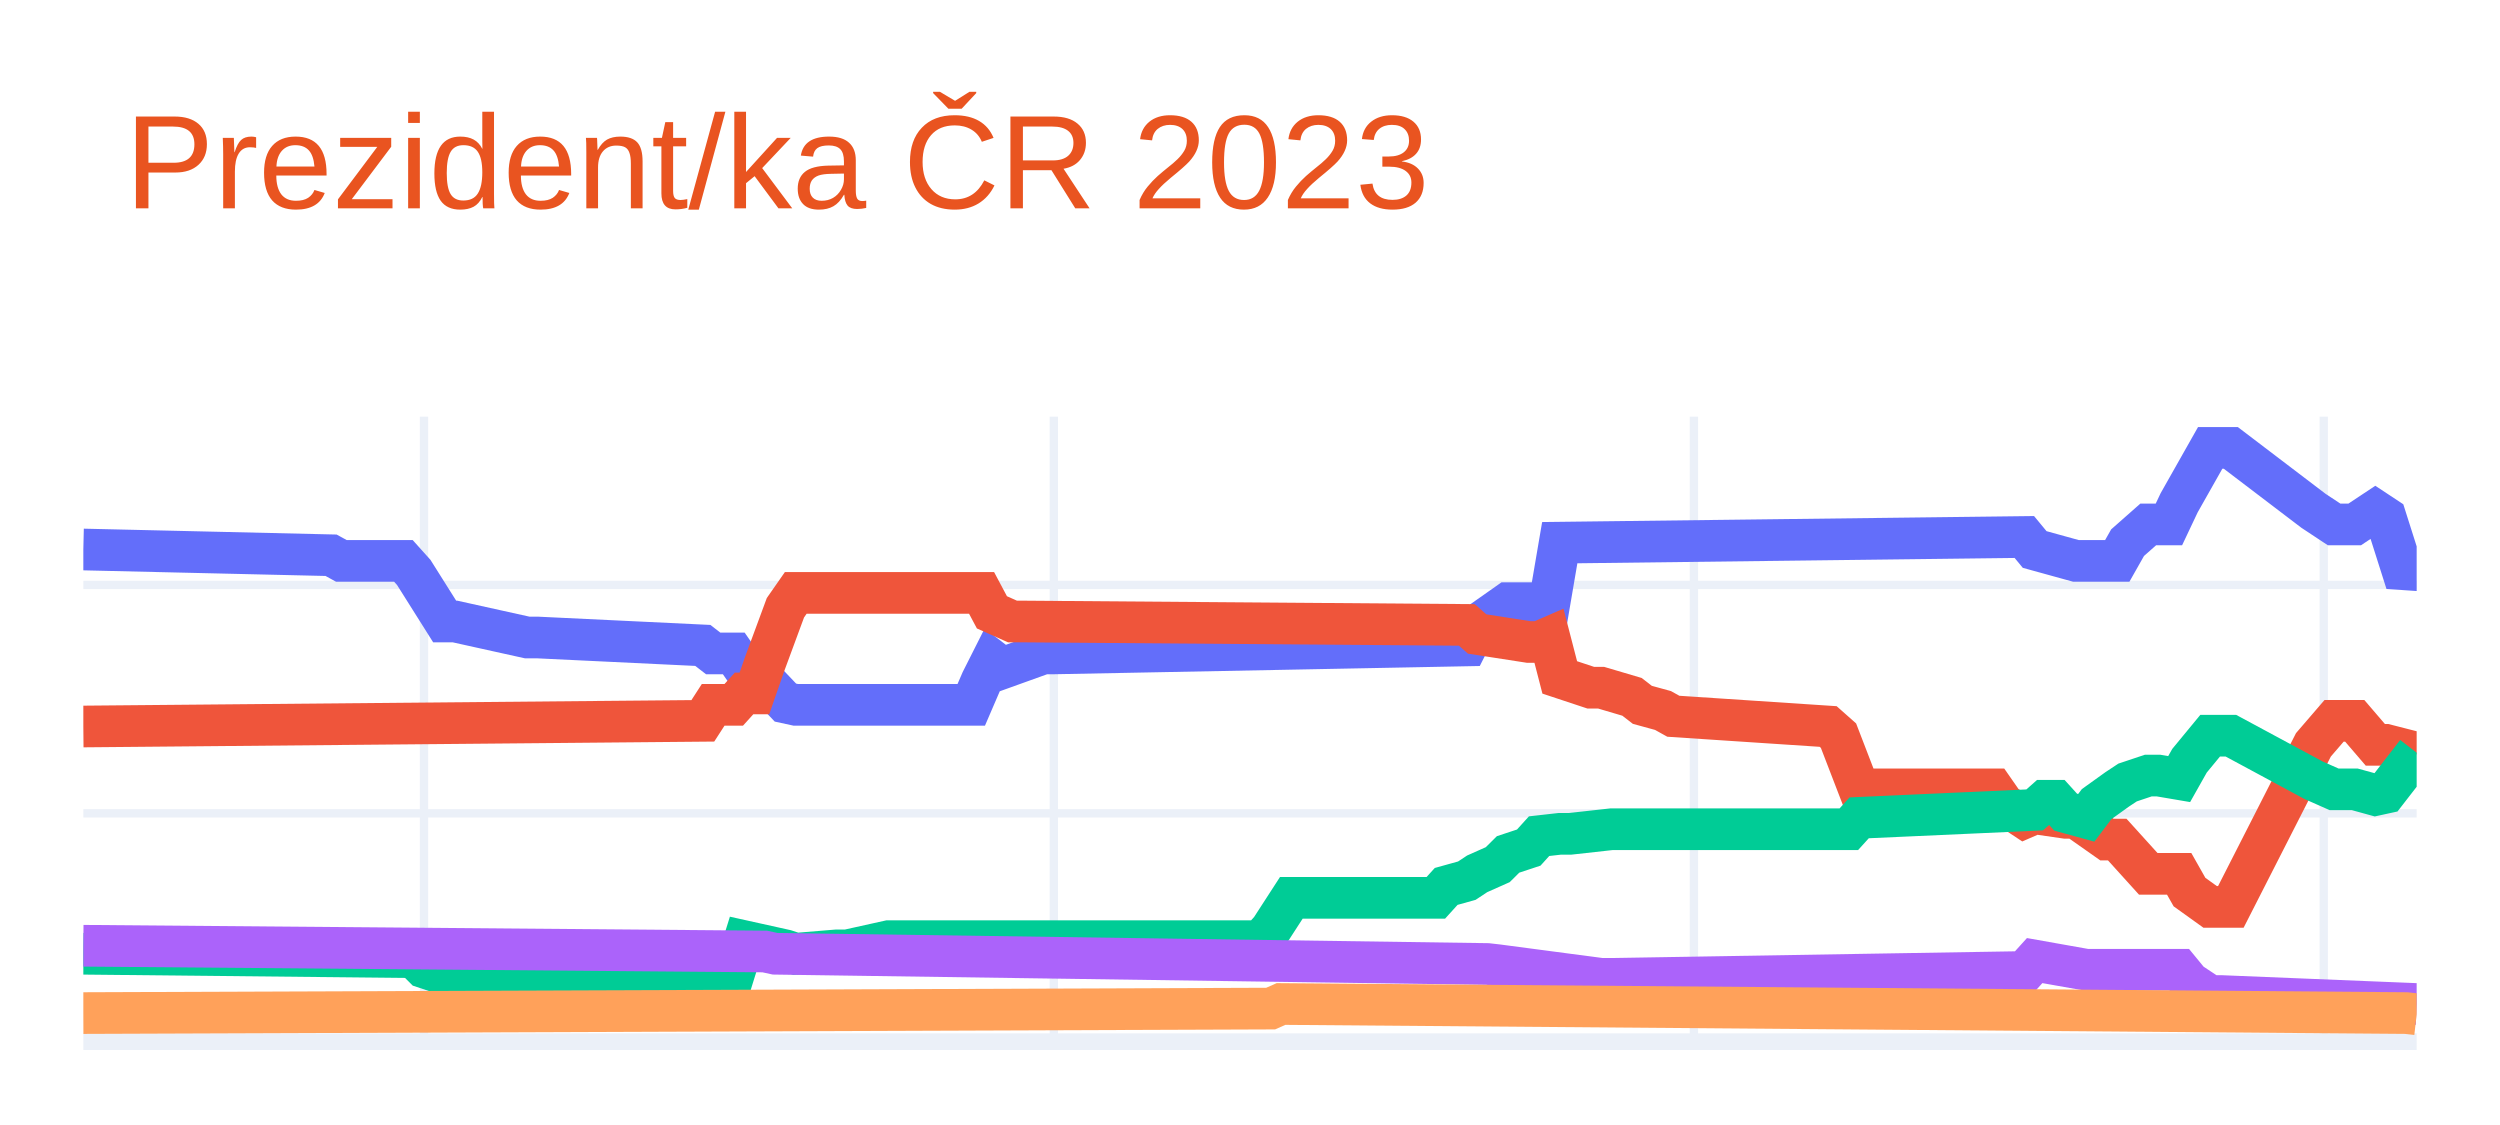
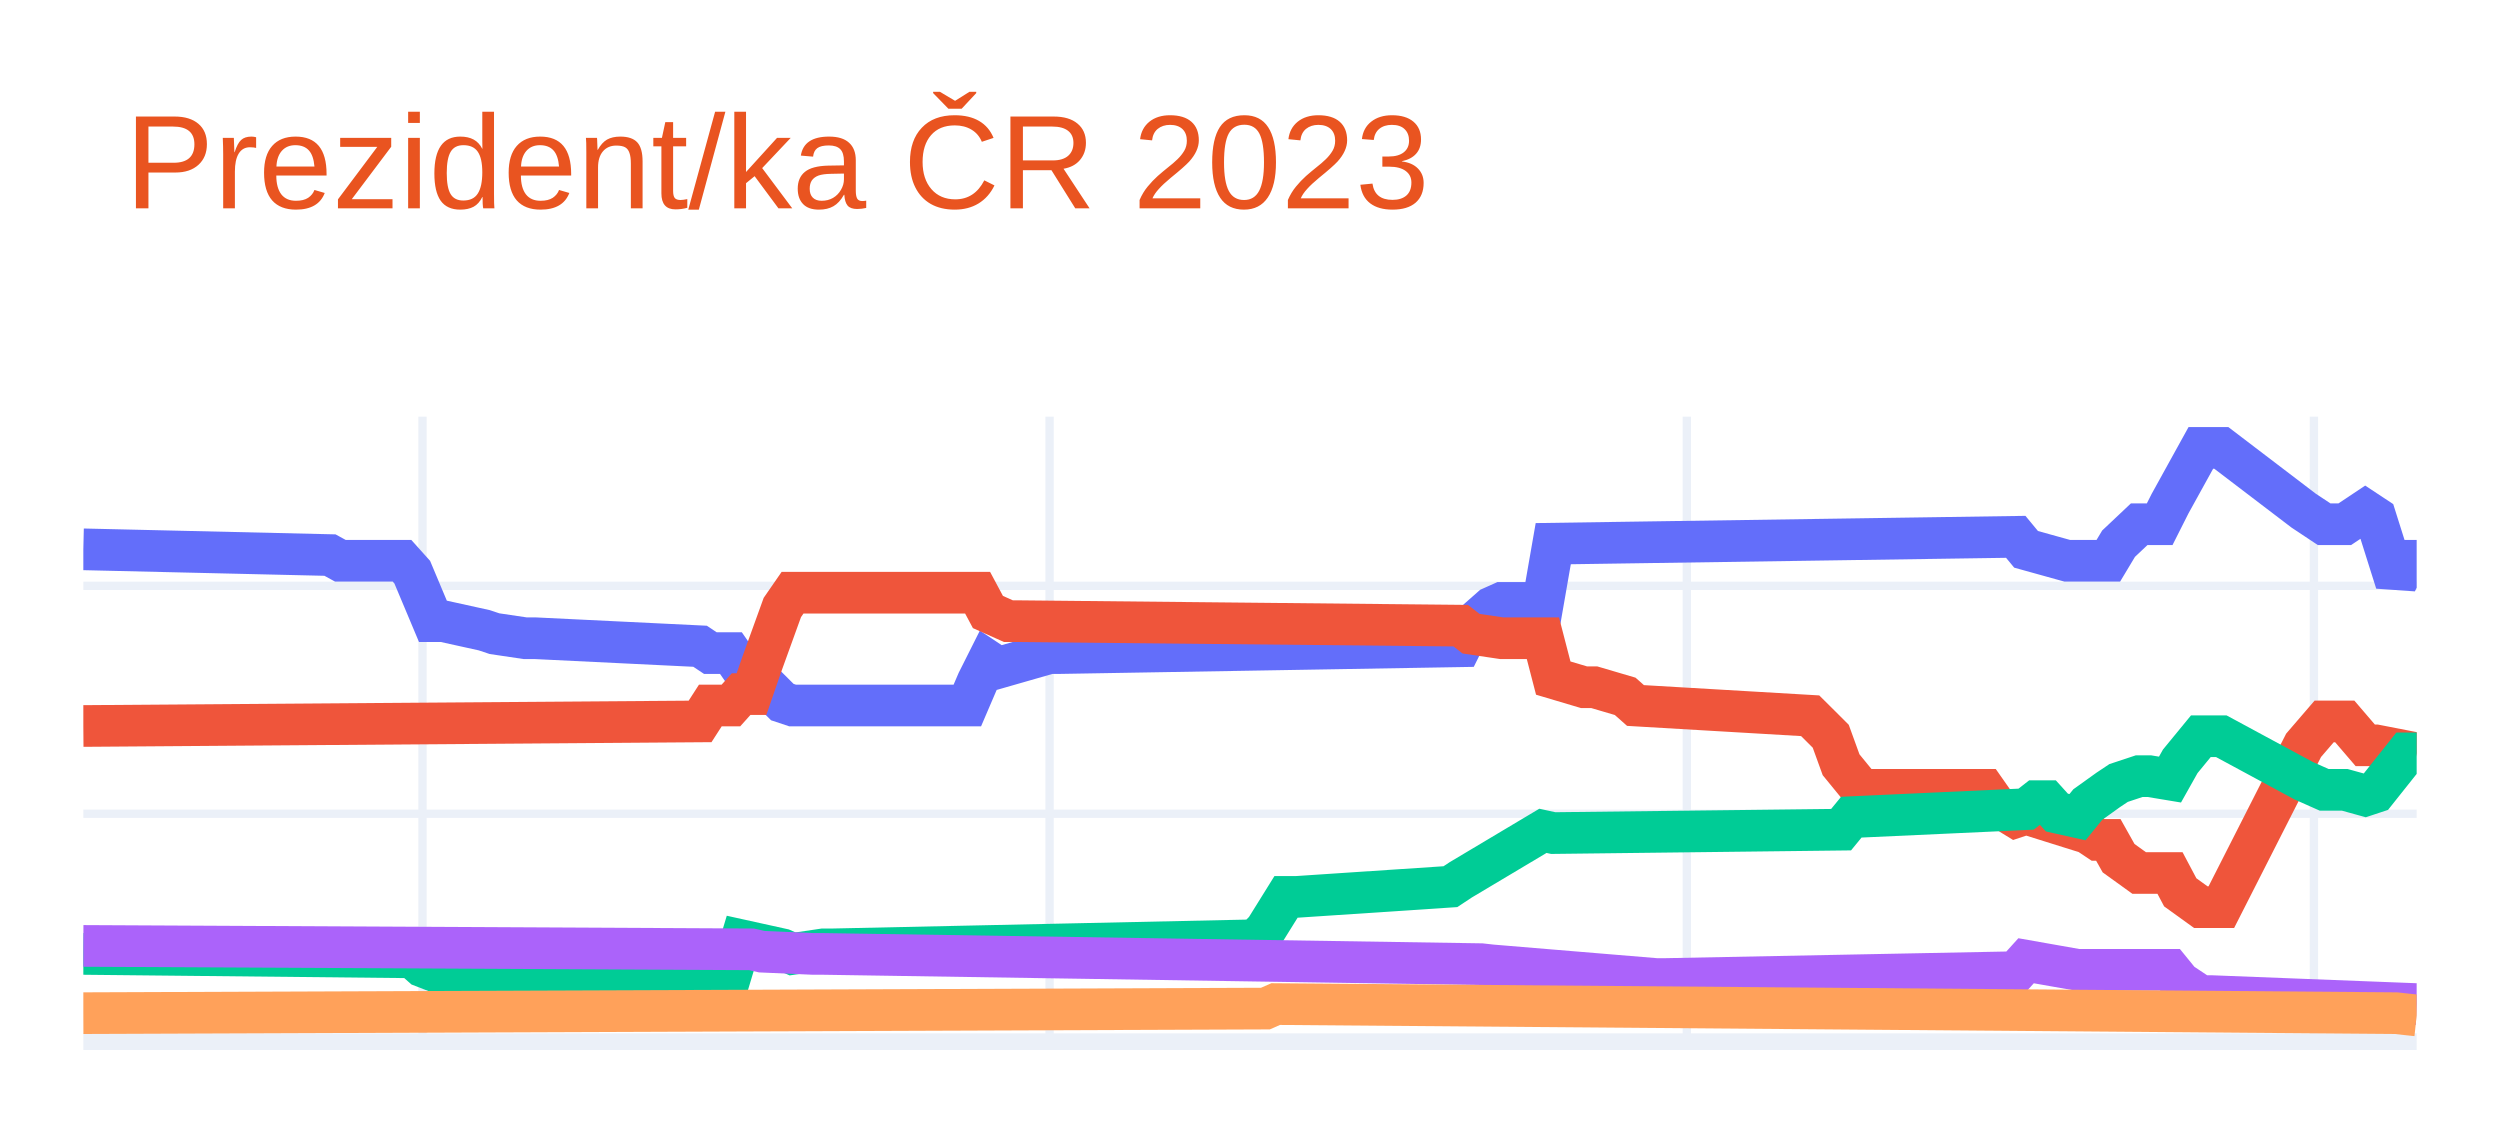
<svg xmlns="http://www.w3.org/2000/svg" class="main-svg" width="300" height="135" style="" viewBox="0 0 300 135">
  <rect x="0" y="0" width="300" height="135" style="fill: rgb(255, 255, 255); fill-opacity: 1;" />
-   <defs id="defs-0e8419">
+   <defs id="defs-7c5956">
    <g class="clips">
-       <clipPath id="clip0e8419xyplot" class="plotclip">
+       <clipPath id="clip7c5956xyplot" class="plotclip">
        <rect width="280" height="75" />
      </clipPath>
-       <clipPath class="axesclip" id="clip0e8419x">
+       <clipPath class="axesclip" id="clip7c5956x">
        <rect x="10" y="0" width="280" height="135" />
      </clipPath>
-       <clipPath class="axesclip" id="clip0e8419y">
+       <clipPath class="axesclip" id="clip7c5956y">
        <rect x="0" y="50" width="300" height="75" />
      </clipPath>
-       <clipPath class="axesclip" id="clip0e8419xy">
+       <clipPath class="axesclip" id="clip7c5956xy">
        <rect x="10" y="50" width="280" height="75" />
      </clipPath>
    </g>
    <g class="gradients" />
    <g class="patterns" />
  </defs>
  <g class="bglayer" />
  <g class="layer-below">
    <g class="imagelayer" />
    <g class="shapelayer" />
  </g>
  <g class="cartesianlayer">
    <g class="subplot xy">
      <g class="layer-subplot">
        <g class="shapelayer" />
        <g class="imagelayer" />
      </g>
      <g class="minor-gridlayer">
        <g class="x" />
        <g class="y" />
      </g>
      <g class="gridlayer">
        <g class="x">
-           <path class="xgrid crisp" transform="translate(50.88,0)" d="M0,50v75" style="stroke: rgb(235, 240, 248); stroke-opacity: 1; stroke-width: 1px;" />
-           <path class="xgrid crisp" transform="translate(126.46,0)" d="M0,50v75" style="stroke: rgb(235, 240, 248); stroke-opacity: 1; stroke-width: 1px;" />
-           <path class="xgrid crisp" transform="translate(203.27,0)" d="M0,50v75" style="stroke: rgb(235, 240, 248); stroke-opacity: 1; stroke-width: 1px;" />
-           <path class="xgrid crisp" transform="translate(278.85,0)" d="M0,50v75" style="stroke: rgb(235, 240, 248); stroke-opacity: 1; stroke-width: 1px;" />
+           <path class="xgrid crisp" transform="translate(50.7,0)" d="M0,50v75" style="stroke: rgb(235, 240, 248); stroke-opacity: 1; stroke-width: 1px;" />
+           <path class="xgrid crisp" transform="translate(125.95,0)" d="M0,50v75" style="stroke: rgb(235, 240, 248); stroke-opacity: 1; stroke-width: 1px;" />
+           <path class="xgrid crisp" transform="translate(202.42,0)" d="M0,50v75" style="stroke: rgb(235, 240, 248); stroke-opacity: 1; stroke-width: 1px;" />
+           <path class="xgrid crisp" transform="translate(277.67,0)" d="M0,50v75" style="stroke: rgb(235, 240, 248); stroke-opacity: 1; stroke-width: 1px;" />
        </g>
        <g class="y">
-           <path class="ygrid crisp" transform="translate(0,97.6)" d="M10,0h280" style="stroke: rgb(235, 240, 248); stroke-opacity: 1; stroke-width: 1px;" />
-           <path class="ygrid crisp" transform="translate(0,70.19)" d="M10,0h280" style="stroke: rgb(235, 240, 248); stroke-opacity: 1; stroke-width: 1px;" />
+           <path class="ygrid crisp" transform="translate(0,97.65)" d="M10,0h280" style="stroke: rgb(235, 240, 248); stroke-opacity: 1; stroke-width: 1px;" />
+           <path class="ygrid crisp" transform="translate(0,70.3)" d="M10,0h280" style="stroke: rgb(235, 240, 248); stroke-opacity: 1; stroke-width: 1px;" />
        </g>
      </g>
      <g class="zerolinelayer">
        <path class="yzl zl crisp" transform="translate(0,125)" d="M10,0h280" style="stroke: rgb(235, 240, 248); stroke-opacity: 1; stroke-width: 2px;" />
      </g>
      <path class="xlines-below" />
      <path class="ylines-below" />
      <g class="overlines-below" />
      <g class="xaxislayer-below" />
      <g class="yaxislayer-below" />
      <g class="overaxes-below" />
-       <g class="plot" transform="translate(10,50)" clip-path="url(#clip0e8419xyplot)">
+       <g class="plot" transform="translate(10,50)" clip-path="url(#clip7c5956xyplot)">
        <g class="scatterlayer mlayer">
-           <g class="trace scatter trace4fa931" style="stroke-miterlimit: 2; opacity: 1;">
+           <g class="trace scatter trace4efce9" style="stroke-miterlimit: 2; opacity: 1;">
            <g class="fills" />
            <g class="errorbars" />
            <g class="lines">
-               <path class="js-line" d="M0,15.94L29.73,16.63L30.97,17.31L38.41,17.31L39.65,18.69L43.36,24.58L44.6,24.58L53.27,26.5L54.51,26.5L74.34,27.45L75.58,28.41L78.05,28.41L79.29,30.19L80.53,30.19L81.77,31.7L84.25,34.31L85.49,34.58L106.55,34.58L107.79,31.7L109.03,29.24L110.27,30.19L115.22,28.41L116.46,28.41L166.02,27.45L167.26,24.99L170.97,22.38L172.21,22.38L175.93,22.38L177.17,15.12L232.92,14.44L234.16,15.94L239.12,17.31L240.35,17.31L244.07,17.31L245.31,15.12L247.79,12.93L249.03,12.93L250.27,12.93L251.5,10.33L255.22,3.75L256.46,3.75L257.7,3.75L267.61,11.29L270.09,12.93L272.57,12.93L275.04,11.29L276.28,12.11L278.76,19.92L280,17.31" style="vector-effect: non-scaling-stroke; fill: none; stroke: rgb(99, 110, 250); stroke-opacity: 1; stroke-width: 5px; opacity: 1;" />
+               <path class="js-line" d="M0,15.92L29.6,16.61L30.84,17.29L38.24,17.29L39.47,18.66L41.94,24.54L43.17,24.54L48.11,25.63L49.34,26.04L53.04,26.59L54.27,26.59L74.01,27.55L75.24,28.37L77.71,28.37L78.94,30.14L80.18,30.14L81.41,31.79L83.88,34.25L85.11,34.66L106.08,34.66L107.31,31.79L108.55,29.32L109.78,30.14L115.95,28.37L117.18,28.37L165.29,27.55L166.52,25.08L168.99,22.9L170.22,22.35L175.15,22.35L176.39,15.24L231.89,14.42L233.13,15.92L238.06,17.29L239.3,17.29L243,17.29L244.23,15.24L246.7,12.91L247.93,12.91L249.16,12.91L250.4,10.45L254.1,3.75L255.33,3.75L256.56,3.75L266.43,11.27L268.9,12.91L271.37,12.91L273.83,11.27L275.07,12.09L277.53,19.89L278.77,17.29L280,17.29" style="vector-effect: non-scaling-stroke; fill: none; stroke: rgb(99, 110, 250); stroke-opacity: 1; stroke-width: 5px; opacity: 1;" />
            </g>
            <g class="points" />
            <g class="text" />
          </g>
-           <g class="trace scatter trace9ad35c" style="stroke-miterlimit: 2; opacity: 1;">
+           <g class="trace scatter traced00d7e" style="stroke-miterlimit: 2; opacity: 1;">
            <g class="fills" />
            <g class="errorbars" />
            <g class="lines">
-               <path class="js-line" d="M0,37.18L74.34,36.5L75.58,34.58L78.05,34.58L79.29,33.21L80.53,33.21L81.77,29.65L84.25,22.93L85.49,21.15L107.79,21.15L109.03,23.48L111.5,24.58L112.74,24.58L166.02,24.99L167.26,26.08L173.45,27.04L174.69,27.04L175.93,26.5L177.17,31.29L180.88,32.52L182.12,32.52L185.84,33.62L187.08,34.58L189.56,35.26L190.8,35.95L209.38,37.18L210.62,38.28L213.1,44.72L214.34,44.72L229.2,44.72L230.44,46.5L232.92,48.14L234.16,47.6L237.88,48.14L239.12,48.14L242.83,50.75L244.07,50.75L247.79,54.86L249.03,54.86L251.5,54.86L252.74,57.05L255.22,58.83L256.46,58.83L257.7,58.83L267.61,39.38L270.09,36.5L272.57,36.5L275.04,39.38L276.28,39.38L280,40.33" style="vector-effect: non-scaling-stroke; fill: none; stroke: rgb(239, 85, 59); stroke-opacity: 1; stroke-width: 5px; opacity: 1;" />
+               <path class="js-line" d="M0,37.12L74.01,36.57L75.24,34.66L77.71,34.66L78.94,33.29L80.18,33.29L81.41,29.73L83.88,22.9L85.11,21.12L107.31,21.12L108.55,23.44L111.01,24.54L112.25,24.54L165.29,25.08L166.52,26.04L170.22,26.59L171.45,26.59L175.15,26.59L176.39,31.37L180.09,32.47L181.32,32.47L185.02,33.56L186.26,34.66L207.22,35.89L208.46,37.12L209.69,38.35L210.93,41.77L213.39,44.78L214.63,44.78L228.19,44.78L229.43,46.55L231.89,48.06L233.13,47.65L240.53,49.97L241.76,50.79L243,50.79L244.23,52.98L246.7,54.76L247.93,54.76L250.4,54.76L251.63,57.08L254.1,58.86L255.33,58.86L256.56,58.86L266.43,39.44L268.9,36.57L271.37,36.57L273.83,39.44L275.07,39.44L280,40.4" style="vector-effect: non-scaling-stroke; fill: none; stroke: rgb(239, 85, 59); stroke-opacity: 1; stroke-width: 5px; opacity: 1;" />
            </g>
            <g class="points" />
            <g class="text" />
          </g>
-           <g class="trace scatter trace9e0ad4" style="stroke-miterlimit: 2; opacity: 1;">
+           <g class="trace scatter trace289ae0" style="stroke-miterlimit: 2; opacity: 1;">
            <g class="fills" />
            <g class="errorbars" />
            <g class="lines">
-               <path class="js-line" d="M0,64.45L39.65,64.86L40.88,66.09L43.36,66.92L44.6,66.92L78.05,66.92L79.29,62.94L84.25,64.04L85.49,64.45L90.44,64.04L91.68,64.04L96.64,62.94L97.88,62.94L141.24,62.94L142.48,61.57L144.96,57.74L146.19,57.74L162.3,57.74L163.54,56.37L166.02,55.68L167.26,54.86L169.73,53.76L170.97,52.53L173.45,51.71L174.69,50.34L177.17,50.06L178.41,50.06L183.36,49.51L184.6,49.51L211.86,49.51L213.1,48.14L234.16,47.19L235.4,46.09L236.64,46.09L237.88,47.46L240.35,48.14L241.59,46.5L244.07,44.72L245.31,43.9L247.79,43.07L249.03,43.07L251.5,43.49L252.74,41.29L255.22,38.28L256.46,38.28L257.7,38.28L267.61,43.62L270.09,44.72L272.57,44.72L275.04,45.4L276.28,45.13L280,40.33" style="vector-effect: non-scaling-stroke; fill: none; stroke: rgb(0, 204, 150); stroke-opacity: 1; stroke-width: 5px; opacity: 1;" />
+               <path class="js-line" d="M0,64.47L39.47,64.88L40.7,65.97L43.17,66.93L44.41,66.93L77.71,66.93L78.94,62.83L83.88,63.92L85.11,64.47L88.81,63.92L90.04,63.92L140.62,62.83L141.85,61.6L144.32,57.63L145.55,57.63L164.05,56.4L165.29,55.58L175.15,49.7L176.39,49.97L210.93,49.56L212.16,48.06L233.13,47.1L234.36,46.14L235.59,46.14L236.83,47.51L239.3,48.06L240.53,46.55L243,44.78L244.23,43.96L246.7,43.14L247.93,43.14L250.4,43.55L251.63,41.36L254.1,38.35L255.33,38.35L256.56,38.35L266.43,43.68L268.9,44.78L271.37,44.78L273.83,45.46L275.07,45.05L278.77,40.4L280,40.4" style="vector-effect: non-scaling-stroke; fill: none; stroke: rgb(0, 204, 150); stroke-opacity: 1; stroke-width: 5px; opacity: 1;" />
            </g>
            <g class="points" />
            <g class="text" />
          </g>
-           <g class="trace scatter traceb49e3a" style="stroke-miterlimit: 2; opacity: 1;">
+           <g class="trace scatter trace2154ea" style="stroke-miterlimit: 2; opacity: 1;">
            <g class="fills" />
            <g class="errorbars" />
            <g class="lines">
-               <path class="js-line" d="M0,63.49L81.77,64.18L83.01,64.45L168.5,65.68L169.73,65.82L182.12,67.46L183.36,67.46L232.92,66.64L234.16,65.27L240.35,66.37L241.59,66.37L251.5,66.37L252.74,67.88L255.22,69.52L256.46,69.52L280,70.48" style="vector-effect: non-scaling-stroke; fill: none; stroke: rgb(171, 99, 250); stroke-opacity: 1; stroke-width: 5px; opacity: 1;" />
+               <path class="js-line" d="M0,63.51L80.18,63.92L81.41,64.2L87.58,64.47L88.81,64.47L167.75,65.7L168.99,65.84L188.72,67.48L189.96,67.48L231.89,66.66L233.13,65.29L239.3,66.38L240.53,66.38L250.4,66.38L251.63,67.89L254.1,69.53L255.33,69.53L280,70.49" style="vector-effect: non-scaling-stroke; fill: none; stroke: rgb(171, 99, 250); stroke-opacity: 1; stroke-width: 5px; opacity: 1;" />
            </g>
            <g class="points" />
            <g class="text" />
          </g>
-           <g class="trace scatter traceed4352" style="stroke-miterlimit: 2; opacity: 1;">
+           <g class="trace scatter trace7c1a23" style="stroke-miterlimit: 2; opacity: 1;">
            <g class="fills" />
            <g class="errorbars" />
            <g class="lines">
-               <path class="js-line" d="M0,71.57L142.48,71.03L143.72,70.48L278.76,71.57L280,71.71" style="vector-effect: non-scaling-stroke; fill: none; stroke: rgb(255, 161, 90); stroke-opacity: 1; stroke-width: 5px; opacity: 1;" />
+               <path class="js-line" d="M0,71.58L141.85,71.03L143.08,70.49L277.53,71.58L278.77,71.72L280,71.85" style="vector-effect: non-scaling-stroke; fill: none; stroke: rgb(255, 161, 90); stroke-opacity: 1; stroke-width: 5px; opacity: 1;" />
            </g>
            <g class="points" />
            <g class="text" />
          </g>
        </g>
      </g>
      <g class="overplot" />
      <path class="xlines-above crisp" d="M0,0" style="fill: none;" />
      <path class="ylines-above crisp" d="M0,0" style="fill: none;" />
      <g class="overlines-above" />
      <g class="xaxislayer-above" />
      <g class="yaxislayer-above" />
      <g class="overaxes-above" />
    </g>
  </g>
  <g class="polarlayer" />
  <g class="smithlayer" />
  <g class="ternarylayer" />
  <g class="geolayer" />
  <g class="funnelarealayer" />
  <g class="pielayer" />
  <g class="iciclelayer" />
  <g class="treemaplayer" />
  <g class="sunburstlayer" />
  <g class="glimages" />
-   <defs id="topdefs-0e8419">
+   <defs id="topdefs-7c5956">
    <g class="clips" />
  </defs>
  <g class="layer-above">
    <g class="imagelayer" />
    <g class="shapelayer" />
  </g>
  <g class="infolayer">
    <g class="g-gtitle">
      <text class="gtitle" x="15" y="25" text-anchor="start" dy="0em" style="font-family: Ubuntu, verdana, arial, sans-serif; font-size: 16px; fill: rgb(233, 84, 32); opacity: 1; font-weight: normal; white-space: pre;">Prezident/ka ČR 2023</text>
    </g>
    <g class="g-xtitle" />
    <g class="g-ytitle" />
  </g>
</svg>
